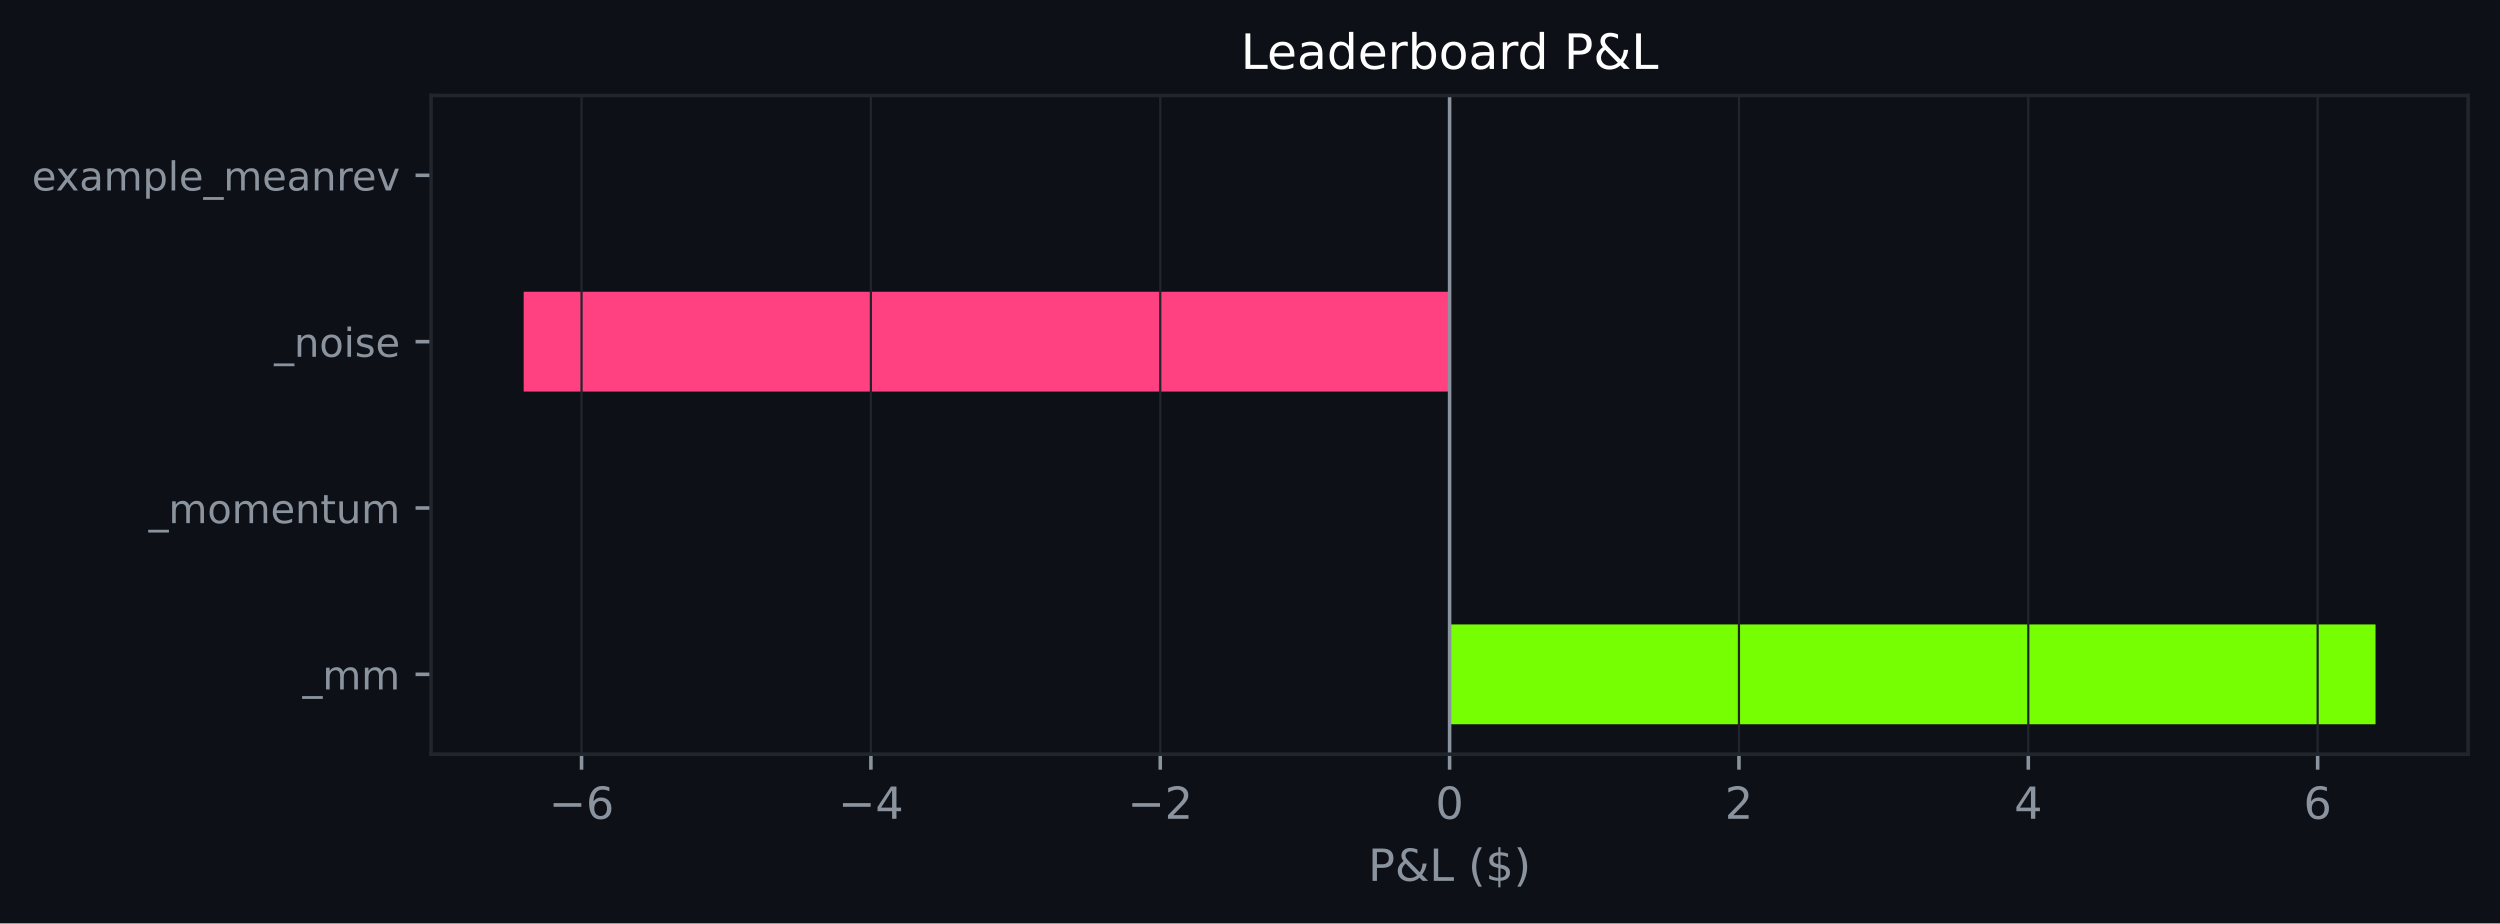
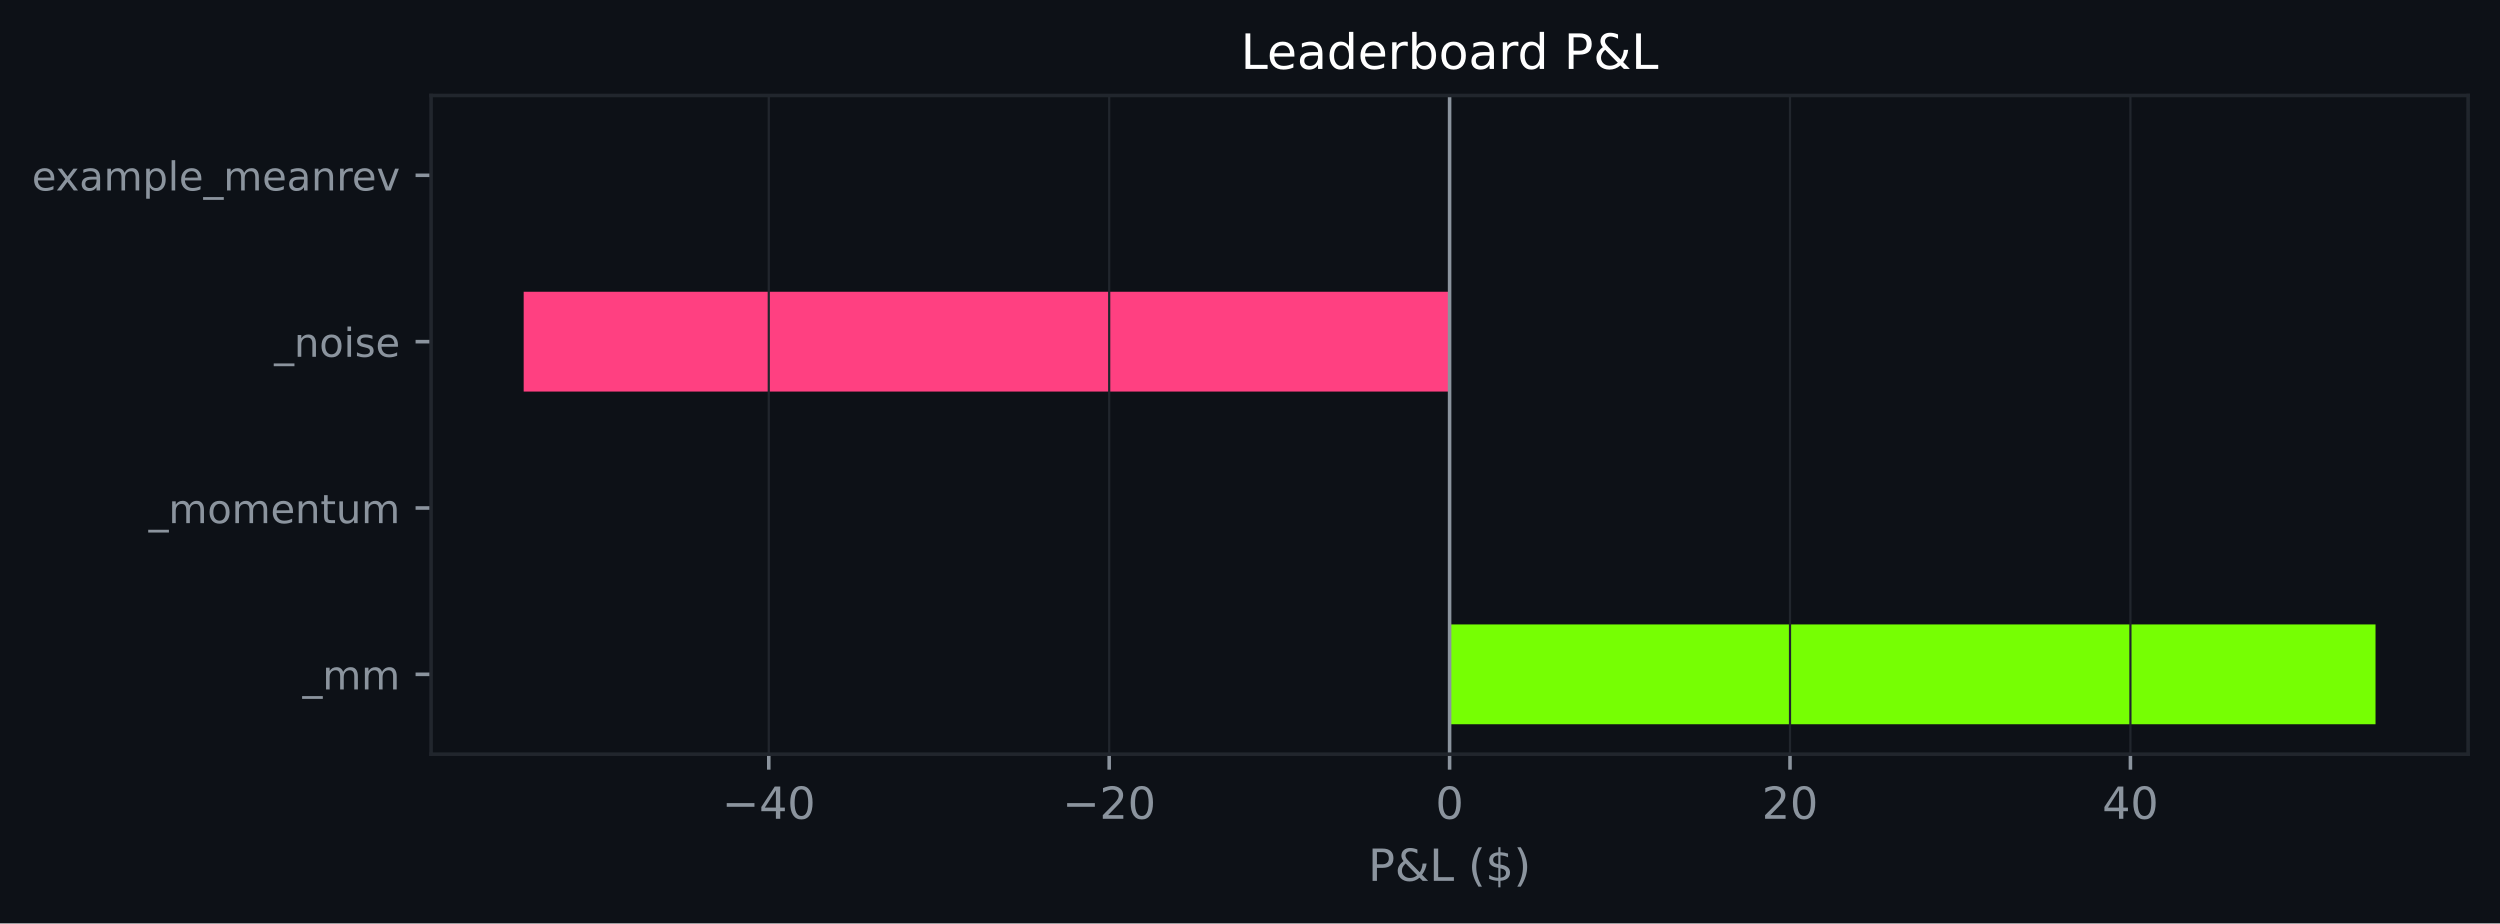
<svg xmlns="http://www.w3.org/2000/svg" xmlns:xlink="http://www.w3.org/1999/xlink" width="564.45pt" height="208.479pt" viewBox="0 0 564.45 208.479" version="1.1">
  <defs>
    <style type="text/css">*{stroke-linejoin: round; stroke-linecap: butt}</style>
  </defs>
  <g id="figure_1">
    <g id="patch_1">
      <path d="M 0 208.479  L 564.45 208.479  L 564.45 0  L 0 0  z " style="fill: #0d1117" />
    </g>
    <g id="axes_1">
      <g id="patch_2">
        <path d="M 97.33 170.279  L 557.25 170.279  L 557.25 21.558  L 97.33 21.558  z " style="fill: #0d1117" />
      </g>
      <g id="patch_3">
-         <path d="M 327.29 163.519  L 536.345 163.519  L 536.345 140.985  L 327.29 140.985  z " clip-path="url(#p88a1acacce)" style="fill: #76ff03" />
+         <path d="M 327.29 163.519  L 536.345 163.519  L 536.345 140.985  L 327.29 140.985  z " clip-path="url(#p5248fcd846)" style="fill: #76ff03" />
      </g>
      <g id="patch_4">
-         <path d="M 327.29 125.963  L 327.29 125.963  L 327.29 103.43  L 327.29 103.43  z " clip-path="url(#p88a1acacce)" style="fill: #76ff03" />
+         <path d="M 327.29 125.963  L 327.29 125.963  L 327.29 103.43  L 327.29 103.43  z " clip-path="url(#p5248fcd846)" style="fill: #76ff03" />
      </g>
      <g id="patch_5">
-         <path d="M 327.29 88.407  L 118.236 88.407  L 118.236 65.874  L 327.29 65.874  z " clip-path="url(#p88a1acacce)" style="fill: #ff4081" />
+         <path d="M 327.29 88.407  L 118.236 88.407  L 118.236 65.874  L 327.29 65.874  z " clip-path="url(#p5248fcd846)" style="fill: #ff4081" />
      </g>
      <g id="patch_6">
-         <path d="M 327.29 50.852  L 327.29 50.852  L 327.29 28.318  L 327.29 28.318  z " clip-path="url(#p88a1acacce)" style="fill: #76ff03" />
+         <path d="M 327.29 50.852  L 327.29 50.852  L 327.29 28.318  L 327.29 28.318  z " clip-path="url(#p5248fcd846)" style="fill: #76ff03" />
      </g>
      <g id="matplotlib.axis_1">
        <g id="xtick_1">
          <g id="line2d_1">
-             <path d="M 131.302 170.279  L 131.302 21.558  " clip-path="url(#p88a1acacce)" style="fill: none; stroke: #21262d; stroke-width: 0.5; stroke-linecap: square" />
+             <path d="M 173.574 170.279  L 173.574 21.558  " clip-path="url(#p5248fcd846)" style="fill: none; stroke: #21262d; stroke-width: 0.5; stroke-linecap: square" />
          </g>
          <g id="line2d_2">
            <defs>
-               <path id="m8415acabbc" d="M 0 0  L 0 3.5  " style="stroke: #8b949e; stroke-width: 0.8" />
+               <path id="m696ee7bc25" d="M 0 0  L 0 3.5  " style="stroke: #8b949e; stroke-width: 0.8" />
            </defs>
            <g>
-               <use xlink:href="#m8415acabbc" x="131.302" y="170.279" style="fill: #8b949e; stroke: #8b949e; stroke-width: 0.8" />
+               <use xlink:href="#m696ee7bc25" x="173.574" y="170.279" style="fill: #8b949e; stroke: #8b949e; stroke-width: 0.8" />
            </g>
          </g>
          <g id="text_1">
-             <g style="fill: #8b949e" transform="translate(123.9307 184.8762) scale(0.1 -0.1)">
+             <g style="fill: #8b949e" transform="translate(163.0215 184.8762) scale(0.1 -0.1)">
              <defs>
                <path id="DejaVuSans-c9c" d="M 678 2272  L 4684 2272  L 4684 1741  L 678 1741  L 678 2272  z " transform="scale(0.015625)" />
-                 <path id="DejaVuSans-19" d="M 2113 2584  Q 1688 2584 1439 2293  Q 1191 2003 1191 1497  Q 1191 994 1439 701  Q 1688 409 2113 409  Q 2538 409 2786 701  Q 3034 994 3034 1497  Q 3034 2003 2786 2293  Q 2538 2584 2113 2584  z M 3366 4563  L 3366 3988  Q 3128 4100 2886 4159  Q 2644 4219 2406 4219  Q 1781 4219 1451 3797  Q 1122 3375 1075 2522  Q 1259 2794 1537 2939  Q 1816 3084 2150 3084  Q 2853 3084 3261 2657  Q 3669 2231 3669 1497  Q 3669 778 3244 343  Q 2819 -91 2113 -91  Q 1303 -91 875 529  Q 447 1150 447 2328  Q 447 3434 972 4092  Q 1497 4750 2381 4750  Q 2619 4750 2861 4703  Q 3103 4656 3366 4563  z " transform="scale(0.015625)" />
+                 <path id="DejaVuSans-17" d="M 2419 4116  L 825 1625  L 2419 1625  L 2419 4116  z M 2253 4666  L 3047 4666  L 3047 1625  L 3713 1625  L 3713 1100  L 3047 1100  L 3047 0  L 2419 0  L 2419 1100  L 313 1100  L 313 1709  L 2253 4666  z " transform="scale(0.015625)" />
+                 <path id="DejaVuSans-13" d="M 2034 4250  Q 1547 4250 1301 3770  Q 1056 3291 1056 2328  Q 1056 1369 1301 889  Q 1547 409 2034 409  Q 2525 409 2770 889  Q 3016 1369 3016 2328  Q 3016 3291 2770 3770  Q 2525 4250 2034 4250  z M 2034 4750  Q 2819 4750 3233 4129  Q 3647 3509 3647 2328  Q 3647 1150 3233 529  Q 2819 -91 2034 -91  Q 1250 -91 836 529  Q 422 1150 422 2328  Q 422 3509 836 4129  Q 1250 4750 2034 4750  z " transform="scale(0.015625)" />
              </defs>
              <use xlink:href="#DejaVuSans-c9c" />
-               <use xlink:href="#DejaVuSans-19" transform="translate(83.79688 0)" />
+               <use xlink:href="#DejaVuSans-17" transform="translate(83.79688 0)" />
+               <use xlink:href="#DejaVuSans-13" transform="translate(147.4219 0)" />
            </g>
          </g>
        </g>
        <g id="xtick_2">
          <g id="line2d_3">
-             <path d="M 196.631 170.279  L 196.631 21.558  " clip-path="url(#p88a1acacce)" style="fill: none; stroke: #21262d; stroke-width: 0.5; stroke-linecap: square" />
+             <path d="M 250.432 170.279  L 250.432 21.558  " clip-path="url(#p5248fcd846)" style="fill: none; stroke: #21262d; stroke-width: 0.5; stroke-linecap: square" />
          </g>
          <g id="line2d_4">
            <g>
-               <use xlink:href="#m8415acabbc" x="196.631" y="170.279" style="fill: #8b949e; stroke: #8b949e; stroke-width: 0.8" />
+               <use xlink:href="#m696ee7bc25" x="250.432" y="170.279" style="fill: #8b949e; stroke: #8b949e; stroke-width: 0.8" />
            </g>
          </g>
          <g id="text_2">
-             <g style="fill: #8b949e" transform="translate(189.2603 184.8762) scale(0.1 -0.1)">
-               <defs>
-                 <path id="DejaVuSans-17" d="M 2419 4116  L 825 1625  L 2419 1625  L 2419 4116  z M 2253 4666  L 3047 4666  L 3047 1625  L 3713 1625  L 3713 1100  L 3047 1100  L 3047 0  L 2419 0  L 2419 1100  L 313 1100  L 313 1709  L 2253 4666  z " transform="scale(0.015625)" />
+             <g style="fill: #8b949e" transform="translate(239.8798 184.8762) scale(0.1 -0.1)">
+               <defs>
+                 <path id="DejaVuSans-15" d="M 1228 531  L 3431 531  L 3431 0  L 469 0  L 469 531  Q 828 903 1448 1529  Q 2069 2156 2228 2338  Q 2531 2678 2651 2914  Q 2772 3150 2772 3378  Q 2772 3750 2511 3984  Q 2250 4219 1831 4219  Q 1534 4219 1204 4116  Q 875 4013 500 3803  L 500 4441  Q 881 4594 1212 4672  Q 1544 4750 1819 4750  Q 2544 4750 2975 4387  Q 3406 4025 3406 3419  Q 3406 3131 3298 2873  Q 3191 2616 2906 2266  Q 2828 2175 2409 1742  Q 1991 1309 1228 531  z " transform="scale(0.015625)" />
              </defs>
              <use xlink:href="#DejaVuSans-c9c" />
-               <use xlink:href="#DejaVuSans-17" transform="translate(83.79688 0)" />
+               <use xlink:href="#DejaVuSans-15" transform="translate(83.79688 0)" />
+               <use xlink:href="#DejaVuSans-13" transform="translate(147.4219 0)" />
            </g>
          </g>
        </g>
        <g id="xtick_3">
          <g id="line2d_5">
-             <path d="M 261.961 170.279  L 261.961 21.558  " clip-path="url(#p88a1acacce)" style="fill: none; stroke: #21262d; stroke-width: 0.5; stroke-linecap: square" />
+             <path d="M 327.29 170.279  L 327.29 21.558  " clip-path="url(#p5248fcd846)" style="fill: none; stroke: #21262d; stroke-width: 0.5; stroke-linecap: square" />
          </g>
          <g id="line2d_6">
            <g>
-               <use xlink:href="#m8415acabbc" x="261.961" y="170.279" style="fill: #8b949e; stroke: #8b949e; stroke-width: 0.8" />
+               <use xlink:href="#m696ee7bc25" x="327.29" y="170.279" style="fill: #8b949e; stroke: #8b949e; stroke-width: 0.8" />
            </g>
          </g>
          <g id="text_3">
-             <g style="fill: #8b949e" transform="translate(254.5898 184.8762) scale(0.1 -0.1)">
-               <defs>
-                 <path id="DejaVuSans-15" d="M 1228 531  L 3431 531  L 3431 0  L 469 0  L 469 531  Q 828 903 1448 1529  Q 2069 2156 2228 2338  Q 2531 2678 2651 2914  Q 2772 3150 2772 3378  Q 2772 3750 2511 3984  Q 2250 4219 1831 4219  Q 1534 4219 1204 4116  Q 875 4013 500 3803  L 500 4441  Q 881 4594 1212 4672  Q 1544 4750 1819 4750  Q 2544 4750 2975 4387  Q 3406 4025 3406 3419  Q 3406 3131 3298 2873  Q 3191 2616 2906 2266  Q 2828 2175 2409 1742  Q 1991 1309 1228 531  z " transform="scale(0.015625)" />
-               </defs>
-               <use xlink:href="#DejaVuSans-c9c" />
-               <use xlink:href="#DejaVuSans-15" transform="translate(83.79688 0)" />
+             <g style="fill: #8b949e" transform="translate(324.1092 184.8762) scale(0.1 -0.1)">
+               <use xlink:href="#DejaVuSans-13" />
            </g>
          </g>
        </g>
        <g id="xtick_4">
          <g id="line2d_7">
-             <path d="M 327.29 170.279  L 327.29 21.558  " clip-path="url(#p88a1acacce)" style="fill: none; stroke: #21262d; stroke-width: 0.5; stroke-linecap: square" />
+             <path d="M 404.149 170.279  L 404.149 21.558  " clip-path="url(#p5248fcd846)" style="fill: none; stroke: #21262d; stroke-width: 0.5; stroke-linecap: square" />
          </g>
          <g id="line2d_8">
            <g>
-               <use xlink:href="#m8415acabbc" x="327.29" y="170.279" style="fill: #8b949e; stroke: #8b949e; stroke-width: 0.8" />
+               <use xlink:href="#m696ee7bc25" x="404.149" y="170.279" style="fill: #8b949e; stroke: #8b949e; stroke-width: 0.8" />
            </g>
          </g>
          <g id="text_4">
-             <g style="fill: #8b949e" transform="translate(324.1092 184.8762) scale(0.1 -0.1)">
-               <defs>
-                 <path id="DejaVuSans-13" d="M 2034 4250  Q 1547 4250 1301 3770  Q 1056 3291 1056 2328  Q 1056 1369 1301 889  Q 1547 409 2034 409  Q 2525 409 2770 889  Q 3016 1369 3016 2328  Q 3016 3291 2770 3770  Q 2525 4250 2034 4250  z M 2034 4750  Q 2819 4750 3233 4129  Q 3647 3509 3647 2328  Q 3647 1150 3233 529  Q 2819 -91 2034 -91  Q 1250 -91 836 529  Q 422 1150 422 2328  Q 422 3509 836 4129  Q 1250 4750 2034 4750  z " transform="scale(0.015625)" />
-               </defs>
-               <use xlink:href="#DejaVuSans-13" />
+             <g style="fill: #8b949e" transform="translate(397.7863 184.8762) scale(0.1 -0.1)">
+               <use xlink:href="#DejaVuSans-15" />
+               <use xlink:href="#DejaVuSans-13" transform="translate(63.625 0)" />
            </g>
          </g>
        </g>
        <g id="xtick_5">
          <g id="line2d_9">
-             <path d="M 392.62 170.279  L 392.62 21.558  " clip-path="url(#p88a1acacce)" style="fill: none; stroke: #21262d; stroke-width: 0.5; stroke-linecap: square" />
+             <path d="M 481.007 170.279  L 481.007 21.558  " clip-path="url(#p5248fcd846)" style="fill: none; stroke: #21262d; stroke-width: 0.5; stroke-linecap: square" />
          </g>
          <g id="line2d_10">
            <g>
-               <use xlink:href="#m8415acabbc" x="392.62" y="170.279" style="fill: #8b949e; stroke: #8b949e; stroke-width: 0.8" />
+               <use xlink:href="#m696ee7bc25" x="481.007" y="170.279" style="fill: #8b949e; stroke: #8b949e; stroke-width: 0.8" />
            </g>
          </g>
          <g id="text_5">
-             <g style="fill: #8b949e" transform="translate(389.4388 184.8762) scale(0.1 -0.1)">
-               <use xlink:href="#DejaVuSans-15" />
-             </g>
-           </g>
-         </g>
-         <g id="xtick_6">
-           <g id="line2d_11">
-             <path d="M 457.95 170.279  L 457.95 21.558  " clip-path="url(#p88a1acacce)" style="fill: none; stroke: #21262d; stroke-width: 0.5; stroke-linecap: square" />
-           </g>
-           <g id="line2d_12">
-             <g>
-               <use xlink:href="#m8415acabbc" x="457.95" y="170.279" style="fill: #8b949e; stroke: #8b949e; stroke-width: 0.8" />
-             </g>
-           </g>
-           <g id="text_6">
-             <g style="fill: #8b949e" transform="translate(454.7683 184.8762) scale(0.1 -0.1)">
+             <g style="fill: #8b949e" transform="translate(474.6445 184.8762) scale(0.1 -0.1)">
              <use xlink:href="#DejaVuSans-17" />
-             </g>
-           </g>
-         </g>
-         <g id="xtick_7">
-           <g id="line2d_13">
-             <path d="M 523.279 170.279  L 523.279 21.558  " clip-path="url(#p88a1acacce)" style="fill: none; stroke: #21262d; stroke-width: 0.5; stroke-linecap: square" />
-           </g>
-           <g id="line2d_14">
-             <g>
-               <use xlink:href="#m8415acabbc" x="523.279" y="170.279" style="fill: #8b949e; stroke: #8b949e; stroke-width: 0.8" />
-             </g>
-           </g>
-           <g id="text_7">
-             <g style="fill: #8b949e" transform="translate(520.0979 184.8762) scale(0.1 -0.1)">
-               <use xlink:href="#DejaVuSans-19" />
-             </g>
-           </g>
-         </g>
-         <g id="text_8">
+               <use xlink:href="#DejaVuSans-13" transform="translate(63.625 0)" />
+             </g>
+           </g>
+         </g>
+         <g id="text_6">
          <g style="fill: #8b949e" transform="translate(308.9186 198.877) scale(0.1 -0.1)">
            <defs>
              <path id="DejaVuSans-33" d="M 1259 4147  L 1259 2394  L 2053 2394  Q 2494 2394 2734 2622  Q 2975 2850 2975 3272  Q 2975 3691 2734 3919  Q 2494 4147 2053 4147  L 1259 4147  z M 628 4666  L 2053 4666  Q 2838 4666 3239 4311  Q 3641 3956 3641 3272  Q 3641 2581 3239 2228  Q 2838 1875 2053 1875  L 1259 1875  L 1259 0  L 628 0  L 628 4666  z " transform="scale(0.015625)" />
              <path id="DejaVuSans-9" d="M 1556 2509  Q 1272 2256 1139 2004  Q 1006 1753 1006 1478  Q 1006 1022 1337 719  Q 1669 416 2169 416  Q 2466 416 2725 514  Q 2984 613 3213 813  L 1556 2509  z M 1997 2859  L 3584 1234  Q 3769 1513 3872 1830  Q 3975 2147 3994 2503  L 4575 2503  Q 4538 2091 4375 1687  Q 4213 1284 3922 891  L 4794 0  L 4006 0  L 3559 459  Q 3234 181 2878 45  Q 2522 -91 2113 -91  Q 1359 -91 881 339  Q 403 769 403 1441  Q 403 1841 612 2192  Q 822 2544 1241 2853  Q 1091 3050 1012 3245  Q 934 3441 934 3628  Q 934 4134 1281 4442  Q 1628 4750 2203 4750  Q 2463 4750 2720 4694  Q 2978 4638 3244 4525  L 3244 3956  Q 2972 4103 2725 4179  Q 2478 4256 2266 4256  Q 1938 4256 1733 4082  Q 1528 3909 1528 3634  Q 1528 3475 1620 3314  Q 1713 3153 1997 2859  z " transform="scale(0.015625)" />
              <path id="DejaVuSans-2f" d="M 628 4666  L 1259 4666  L 1259 531  L 3531 531  L 3531 0  L 628 0  L 628 4666  z " transform="scale(0.015625)" />
              <path id="DejaVuSans-3" transform="scale(0.015625)" />
              <path id="DejaVuSans-b" d="M 1984 4856  Q 1566 4138 1362 3434  Q 1159 2731 1159 2009  Q 1159 1288 1364 580  Q 1569 -128 1984 -844  L 1484 -844  Q 1016 -109 783 600  Q 550 1309 550 2009  Q 550 2706 781 3412  Q 1013 4119 1484 4856  L 1984 4856  z " transform="scale(0.015625)" />
              <path id="DejaVuSans-7" d="M 2163 -941  L 1850 -941  L 1847 0  Q 1519 6 1191 76  Q 863 147 531 288  L 531 850  Q 850 650 1176 548  Q 1503 447 1850 444  L 1850 1869  Q 1159 1981 845 2250  Q 531 2519 531 2988  Q 531 3497 872 3790  Q 1213 4084 1850 4128  L 1850 4863  L 2163 4863  L 2163 4138  Q 2453 4125 2725 4076  Q 2997 4028 3256 3944  L 3256 3397  Q 2997 3528 2723 3600  Q 2450 3672 2163 3684  L 2163 2350  Q 2872 2241 3206 1959  Q 3541 1678 3541 1191  Q 3541 663 3186 358  Q 2831 53 2163 6  L 2163 -941  z M 1850 2406  L 1850 3688  Q 1488 3647 1297 3481  Q 1106 3316 1106 3041  Q 1106 2772 1282 2622  Q 1459 2472 1850 2406  z M 2163 1806  L 2163 453  Q 2559 506 2761 678  Q 2963 850 2963 1131  Q 2963 1406 2770 1568  Q 2578 1731 2163 1806  z " transform="scale(0.015625)" />
              <path id="DejaVuSans-c" d="M 513 4856  L 1013 4856  Q 1481 4119 1714 3412  Q 1947 2706 1947 2009  Q 1947 1309 1714 600  Q 1481 -109 1013 -844  L 513 -844  Q 928 -128 1133 580  Q 1338 1288 1338 2009  Q 1338 2731 1133 3434  Q 928 4138 513 4856  z " transform="scale(0.015625)" />
            </defs>
            <use xlink:href="#DejaVuSans-33" />
            <use xlink:href="#DejaVuSans-9" transform="translate(60.29688 0)" />
            <use xlink:href="#DejaVuSans-2f" transform="translate(138.2812 0)" />
            <use xlink:href="#DejaVuSans-3" transform="translate(194 0)" />
            <use xlink:href="#DejaVuSans-b" transform="translate(225.7812 0)" />
            <use xlink:href="#DejaVuSans-7" transform="translate(264.7969 0)" />
            <use xlink:href="#DejaVuSans-c" transform="translate(328.4219 0)" />
          </g>
        </g>
      </g>
      <g id="matplotlib.axis_2">
        <g id="ytick_1">
-           <g id="line2d_15">
+           <g id="line2d_11">
            <defs>
-               <path id="m7de6f90297" d="M 0 0  L -3.5 0  " style="stroke: #8b949e; stroke-width: 0.8" />
+               <path id="mc01141e77d" d="M 0 0  L -3.5 0  " style="stroke: #8b949e; stroke-width: 0.8" />
            </defs>
            <g>
-               <use xlink:href="#m7de6f90297" x="97.33" y="152.252" style="fill: #8b949e; stroke: #8b949e; stroke-width: 0.8" />
-             </g>
-           </g>
-           <g id="text_9">
+               <use xlink:href="#mc01141e77d" x="97.33" y="152.252" style="fill: #8b949e; stroke: #8b949e; stroke-width: 0.8" />
+             </g>
+           </g>
+           <g id="text_7">
            <g style="fill: #8b949e" transform="translate(68.29734 155.6708) scale(0.09 -0.09)">
              <defs>
                <path id="DejaVuSans-42" d="M 3263 -1063  L 3263 -1509  L -63 -1509  L -63 -1063  L 3263 -1063  z " transform="scale(0.015625)" />
                <path id="DejaVuSans-50" d="M 3328 2828  Q 3544 3216 3844 3400  Q 4144 3584 4550 3584  Q 5097 3584 5394 3201  Q 5691 2819 5691 2113  L 5691 0  L 5113 0  L 5113 2094  Q 5113 2597 4934 2840  Q 4756 3084 4391 3084  Q 3944 3084 3684 2787  Q 3425 2491 3425 1978  L 3425 0  L 2847 0  L 2847 2094  Q 2847 2600 2669 2842  Q 2491 3084 2119 3084  Q 1678 3084 1418 2786  Q 1159 2488 1159 1978  L 1159 0  L 581 0  L 581 3500  L 1159 3500  L 1159 2956  Q 1356 3278 1631 3431  Q 1906 3584 2284 3584  Q 2666 3584 2933 3390  Q 3200 3197 3328 2828  z " transform="scale(0.015625)" />
              </defs>
              <use xlink:href="#DejaVuSans-42" />
              <use xlink:href="#DejaVuSans-50" transform="translate(50 0)" />
              <use xlink:href="#DejaVuSans-50" transform="translate(147.4062 0)" />
            </g>
          </g>
        </g>
        <g id="ytick_2">
-           <g id="line2d_16">
-             <g>
-               <use xlink:href="#m7de6f90297" x="97.33" y="114.696" style="fill: #8b949e; stroke: #8b949e; stroke-width: 0.8" />
-             </g>
-           </g>
-           <g id="text_10">
+           <g id="line2d_12">
+             <g>
+               <use xlink:href="#mc01141e77d" x="97.33" y="114.696" style="fill: #8b949e; stroke: #8b949e; stroke-width: 0.8" />
+             </g>
+           </g>
+           <g id="text_8">
            <g style="fill: #8b949e" transform="translate(33.55031 118.1152) scale(0.09 -0.09)">
              <defs>
                <path id="DejaVuSans-52" d="M 1959 3097  Q 1497 3097 1228 2736  Q 959 2375 959 1747  Q 959 1119 1226 758  Q 1494 397 1959 397  Q 2419 397 2687 759  Q 2956 1122 2956 1747  Q 2956 2369 2687 2733  Q 2419 3097 1959 3097  z M 1959 3584  Q 2709 3584 3137 3096  Q 3566 2609 3566 1747  Q 3566 888 3137 398  Q 2709 -91 1959 -91  Q 1206 -91 779 398  Q 353 888 353 1747  Q 353 2609 779 3096  Q 1206 3584 1959 3584  z " transform="scale(0.015625)" />
                <path id="DejaVuSans-48" d="M 3597 1894  L 3597 1613  L 953 1613  Q 991 1019 1311 708  Q 1631 397 2203 397  Q 2534 397 2845 478  Q 3156 559 3463 722  L 3463 178  Q 3153 47 2828 -22  Q 2503 -91 2169 -91  Q 1331 -91 842 396  Q 353 884 353 1716  Q 353 2575 817 3079  Q 1281 3584 2069 3584  Q 2775 3584 3186 3129  Q 3597 2675 3597 1894  z M 3022 2063  Q 3016 2534 2758 2815  Q 2500 3097 2075 3097  Q 1594 3097 1305 2825  Q 1016 2553 972 2059  L 3022 2063  z " transform="scale(0.015625)" />
                <path id="DejaVuSans-51" d="M 3513 2113  L 3513 0  L 2938 0  L 2938 2094  Q 2938 2591 2744 2837  Q 2550 3084 2163 3084  Q 1697 3084 1428 2787  Q 1159 2491 1159 1978  L 1159 0  L 581 0  L 581 3500  L 1159 3500  L 1159 2956  Q 1366 3272 1645 3428  Q 1925 3584 2291 3584  Q 2894 3584 3203 3211  Q 3513 2838 3513 2113  z " transform="scale(0.015625)" />
                <path id="DejaVuSans-57" d="M 1172 4494  L 1172 3500  L 2356 3500  L 2356 3053  L 1172 3053  L 1172 1153  Q 1172 725 1289 603  Q 1406 481 1766 481  L 2356 481  L 2356 0  L 1766 0  Q 1100 0 847 248  Q 594 497 594 1153  L 594 3053  L 172 3053  L 172 3500  L 594 3500  L 594 4494  L 1172 4494  z " transform="scale(0.015625)" />
                <path id="DejaVuSans-58" d="M 544 1381  L 544 3500  L 1119 3500  L 1119 1403  Q 1119 906 1312 657  Q 1506 409 1894 409  Q 2359 409 2629 706  Q 2900 1003 2900 1516  L 2900 3500  L 3475 3500  L 3475 0  L 2900 0  L 2900 538  Q 2691 219 2414 64  Q 2138 -91 1772 -91  Q 1169 -91 856 284  Q 544 659 544 1381  z M 1991 3584  L 1991 3584  z " transform="scale(0.015625)" />
              </defs>
              <use xlink:href="#DejaVuSans-42" />
              <use xlink:href="#DejaVuSans-50" transform="translate(50 0)" />
              <use xlink:href="#DejaVuSans-52" transform="translate(147.4062 0)" />
              <use xlink:href="#DejaVuSans-50" transform="translate(208.5938 0)" />
              <use xlink:href="#DejaVuSans-48" transform="translate(306 0)" />
              <use xlink:href="#DejaVuSans-51" transform="translate(367.5312 0)" />
              <use xlink:href="#DejaVuSans-57" transform="translate(430.9062 0)" />
              <use xlink:href="#DejaVuSans-58" transform="translate(470.1094 0)" />
              <use xlink:href="#DejaVuSans-50" transform="translate(533.4844 0)" />
            </g>
          </g>
        </g>
        <g id="ytick_3">
-           <g id="line2d_17">
-             <g>
-               <use xlink:href="#m7de6f90297" x="97.33" y="77.141" style="fill: #8b949e; stroke: #8b949e; stroke-width: 0.8" />
-             </g>
-           </g>
-           <g id="text_11">
+           <g id="line2d_13">
+             <g>
+               <use xlink:href="#mc01141e77d" x="97.33" y="77.141" style="fill: #8b949e; stroke: #8b949e; stroke-width: 0.8" />
+             </g>
+           </g>
+           <g id="text_9">
            <g style="fill: #8b949e" transform="translate(61.89328 80.55989) scale(0.09 -0.09)">
              <defs>
                <path id="DejaVuSans-4c" d="M 603 3500  L 1178 3500  L 1178 0  L 603 0  L 603 3500  z M 603 4863  L 1178 4863  L 1178 4134  L 603 4134  L 603 4863  z " transform="scale(0.015625)" />
                <path id="DejaVuSans-56" d="M 2834 3397  L 2834 2853  Q 2591 2978 2328 3040  Q 2066 3103 1784 3103  Q 1356 3103 1142 2972  Q 928 2841 928 2578  Q 928 2378 1081 2264  Q 1234 2150 1697 2047  L 1894 2003  Q 2506 1872 2764 1633  Q 3022 1394 3022 966  Q 3022 478 2636 193  Q 2250 -91 1575 -91  Q 1294 -91 989 -36  Q 684 19 347 128  L 347 722  Q 666 556 975 473  Q 1284 391 1588 391  Q 1994 391 2212 530  Q 2431 669 2431 922  Q 2431 1156 2273 1281  Q 2116 1406 1581 1522  L 1381 1569  Q 847 1681 609 1914  Q 372 2147 372 2553  Q 372 3047 722 3315  Q 1072 3584 1716 3584  Q 2034 3584 2315 3537  Q 2597 3491 2834 3397  z " transform="scale(0.015625)" />
              </defs>
              <use xlink:href="#DejaVuSans-42" />
              <use xlink:href="#DejaVuSans-51" transform="translate(50 0)" />
              <use xlink:href="#DejaVuSans-52" transform="translate(113.375 0)" />
              <use xlink:href="#DejaVuSans-4c" transform="translate(174.5625 0)" />
              <use xlink:href="#DejaVuSans-56" transform="translate(202.3438 0)" />
              <use xlink:href="#DejaVuSans-48" transform="translate(254.4375 0)" />
            </g>
          </g>
        </g>
        <g id="ytick_4">
-           <g id="line2d_18">
-             <g>
-               <use xlink:href="#m7de6f90297" x="97.33" y="39.585" style="fill: #8b949e; stroke: #8b949e; stroke-width: 0.8" />
-             </g>
-           </g>
-           <g id="text_12">
+           <g id="line2d_14">
+             <g>
+               <use xlink:href="#mc01141e77d" x="97.33" y="39.585" style="fill: #8b949e; stroke: #8b949e; stroke-width: 0.8" />
+             </g>
+           </g>
+           <g id="text_10">
            <g style="fill: #8b949e" transform="translate(7.2 43.00427) scale(0.09 -0.09)">
              <defs>
                <path id="DejaVuSans-5b" d="M 3513 3500  L 2247 1797  L 3578 0  L 2900 0  L 1881 1375  L 863 0  L 184 0  L 1544 1831  L 300 3500  L 978 3500  L 1906 2253  L 2834 3500  L 3513 3500  z " transform="scale(0.015625)" />
                <path id="DejaVuSans-44" d="M 2194 1759  Q 1497 1759 1228 1600  Q 959 1441 959 1056  Q 959 750 1161 570  Q 1363 391 1709 391  Q 2188 391 2477 730  Q 2766 1069 2766 1631  L 2766 1759  L 2194 1759  z M 3341 1997  L 3341 0  L 2766 0  L 2766 531  Q 2569 213 2275 61  Q 1981 -91 1556 -91  Q 1019 -91 701 211  Q 384 513 384 1019  Q 384 1609 779 1909  Q 1175 2209 1959 2209  L 2766 2209  L 2766 2266  Q 2766 2663 2505 2880  Q 2244 3097 1772 3097  Q 1472 3097 1187 3025  Q 903 2953 641 2809  L 641 3341  Q 956 3463 1253 3523  Q 1550 3584 1831 3584  Q 2591 3584 2966 3190  Q 3341 2797 3341 1997  z " transform="scale(0.015625)" />
                <path id="DejaVuSans-53" d="M 1159 525  L 1159 -1331  L 581 -1331  L 581 3500  L 1159 3500  L 1159 2969  Q 1341 3281 1617 3432  Q 1894 3584 2278 3584  Q 2916 3584 3314 3078  Q 3713 2572 3713 1747  Q 3713 922 3314 415  Q 2916 -91 2278 -91  Q 1894 -91 1617 61  Q 1341 213 1159 525  z M 3116 1747  Q 3116 2381 2855 2742  Q 2594 3103 2138 3103  Q 1681 3103 1420 2742  Q 1159 2381 1159 1747  Q 1159 1113 1420 752  Q 1681 391 2138 391  Q 2594 391 2855 752  Q 3116 1113 3116 1747  z " transform="scale(0.015625)" />
                <path id="DejaVuSans-4f" d="M 603 4863  L 1178 4863  L 1178 0  L 603 0  L 603 4863  z " transform="scale(0.015625)" />
                <path id="DejaVuSans-55" d="M 2631 2963  Q 2534 3019 2420 3045  Q 2306 3072 2169 3072  Q 1681 3072 1420 2755  Q 1159 2438 1159 1844  L 1159 0  L 581 0  L 581 3500  L 1159 3500  L 1159 2956  Q 1341 3275 1631 3429  Q 1922 3584 2338 3584  Q 2397 3584 2469 3576  Q 2541 3569 2628 3553  L 2631 2963  z " transform="scale(0.015625)" />
                <path id="DejaVuSans-59" d="M 191 3500  L 800 3500  L 1894 563  L 2988 3500  L 3597 3500  L 2284 0  L 1503 0  L 191 3500  z " transform="scale(0.015625)" />
              </defs>
              <use xlink:href="#DejaVuSans-48" />
              <use xlink:href="#DejaVuSans-5b" transform="translate(59.78125 0)" />
              <use xlink:href="#DejaVuSans-44" transform="translate(118.9688 0)" />
              <use xlink:href="#DejaVuSans-50" transform="translate(180.25 0)" />
              <use xlink:href="#DejaVuSans-53" transform="translate(277.6562 0)" />
              <use xlink:href="#DejaVuSans-4f" transform="translate(341.1406 0)" />
              <use xlink:href="#DejaVuSans-48" transform="translate(368.9219 0)" />
              <use xlink:href="#DejaVuSans-42" transform="translate(430.4531 0)" />
              <use xlink:href="#DejaVuSans-50" transform="translate(480.4531 0)" />
              <use xlink:href="#DejaVuSans-48" transform="translate(577.8594 0)" />
              <use xlink:href="#DejaVuSans-44" transform="translate(639.3906 0)" />
              <use xlink:href="#DejaVuSans-51" transform="translate(700.6719 0)" />
              <use xlink:href="#DejaVuSans-55" transform="translate(764.0469 0)" />
              <use xlink:href="#DejaVuSans-48" transform="translate(802.9531 0)" />
              <use xlink:href="#DejaVuSans-59" transform="translate(864.4844 0)" />
            </g>
          </g>
        </g>
      </g>
-       <g id="line2d_19">
-         <path d="M 327.29 170.279  L 327.29 21.558  " clip-path="url(#p88a1acacce)" style="fill: none; stroke: #8b949e; stroke-width: 0.8; stroke-linecap: square" />
+       <g id="line2d_15">
+         <path d="M 327.29 170.279  L 327.29 21.558  " clip-path="url(#p5248fcd846)" style="fill: none; stroke: #8b949e; stroke-width: 0.8; stroke-linecap: square" />
      </g>
      <g id="patch_7">
        <path d="M 97.33 170.279  L 97.33 21.558  " style="fill: none; stroke: #21262d; stroke-width: 0.8; stroke-linejoin: miter; stroke-linecap: square" />
      </g>
      <g id="patch_8">
        <path d="M 557.25 170.279  L 557.25 21.558  " style="fill: none; stroke: #21262d; stroke-width: 0.8; stroke-linejoin: miter; stroke-linecap: square" />
      </g>
      <g id="patch_9">
        <path d="M 97.33 170.279  L 557.25 170.279  " style="fill: none; stroke: #21262d; stroke-width: 0.8; stroke-linejoin: miter; stroke-linecap: square" />
      </g>
      <g id="patch_10">
        <path d="M 97.33 21.558  L 557.25 21.558  " style="fill: none; stroke: #21262d; stroke-width: 0.8; stroke-linejoin: miter; stroke-linecap: square" />
      </g>
-       <g id="text_13">
+       <g id="text_11">
        <g style="fill: #ffffff" transform="translate(280.1288 15.55828) scale(0.11 -0.11)">
          <defs>
            <path id="DejaVuSans-47" d="M 2906 2969  L 2906 4863  L 3481 4863  L 3481 0  L 2906 0  L 2906 525  Q 2725 213 2448 61  Q 2172 -91 1784 -91  Q 1150 -91 751 415  Q 353 922 353 1747  Q 353 2572 751 3078  Q 1150 3584 1784 3584  Q 2172 3584 2448 3432  Q 2725 3281 2906 2969  z M 947 1747  Q 947 1113 1208 752  Q 1469 391 1925 391  Q 2381 391 2643 752  Q 2906 1113 2906 1747  Q 2906 2381 2643 2742  Q 2381 3103 1925 3103  Q 1469 3103 1208 2742  Q 947 2381 947 1747  z " transform="scale(0.015625)" />
            <path id="DejaVuSans-45" d="M 3116 1747  Q 3116 2381 2855 2742  Q 2594 3103 2138 3103  Q 1681 3103 1420 2742  Q 1159 2381 1159 1747  Q 1159 1113 1420 752  Q 1681 391 2138 391  Q 2594 391 2855 752  Q 3116 1113 3116 1747  z M 1159 2969  Q 1341 3281 1617 3432  Q 1894 3584 2278 3584  Q 2916 3584 3314 3078  Q 3713 2572 3713 1747  Q 3713 922 3314 415  Q 2916 -91 2278 -91  Q 1894 -91 1617 61  Q 1341 213 1159 525  L 1159 0  L 581 0  L 581 4863  L 1159 4863  L 1159 2969  z " transform="scale(0.015625)" />
          </defs>
          <use xlink:href="#DejaVuSans-2f" />
          <use xlink:href="#DejaVuSans-48" transform="translate(53.96875 0)" />
          <use xlink:href="#DejaVuSans-44" transform="translate(115.5 0)" />
          <use xlink:href="#DejaVuSans-47" transform="translate(176.7812 0)" />
          <use xlink:href="#DejaVuSans-48" transform="translate(240.2656 0)" />
          <use xlink:href="#DejaVuSans-55" transform="translate(301.7969 0)" />
          <use xlink:href="#DejaVuSans-45" transform="translate(342.9062 0)" />
          <use xlink:href="#DejaVuSans-52" transform="translate(406.3906 0)" />
          <use xlink:href="#DejaVuSans-44" transform="translate(467.5781 0)" />
          <use xlink:href="#DejaVuSans-55" transform="translate(528.8594 0)" />
          <use xlink:href="#DejaVuSans-47" transform="translate(568.2188 0)" />
          <use xlink:href="#DejaVuSans-3" transform="translate(631.7031 0)" />
          <use xlink:href="#DejaVuSans-33" transform="translate(663.4844 0)" />
          <use xlink:href="#DejaVuSans-9" transform="translate(723.7812 0)" />
          <use xlink:href="#DejaVuSans-2f" transform="translate(801.7656 0)" />
        </g>
      </g>
    </g>
  </g>
  <defs>
-     <clipPath id="p88a1acacce">
+     <clipPath id="p5248fcd846">
      <rect x="97.33" y="21.558" width="459.92" height="148.72" />
    </clipPath>
  </defs>
</svg>
